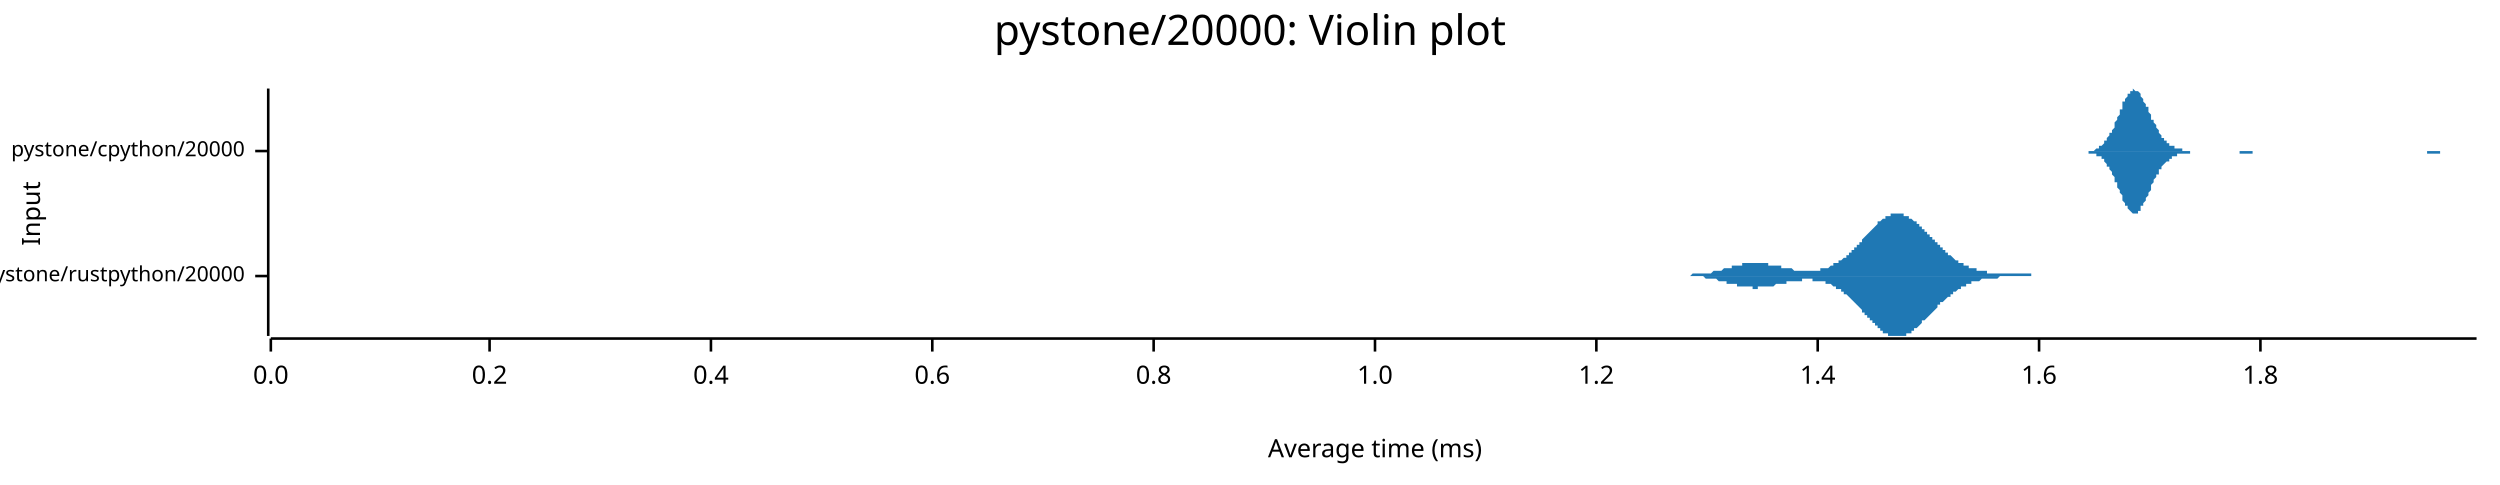
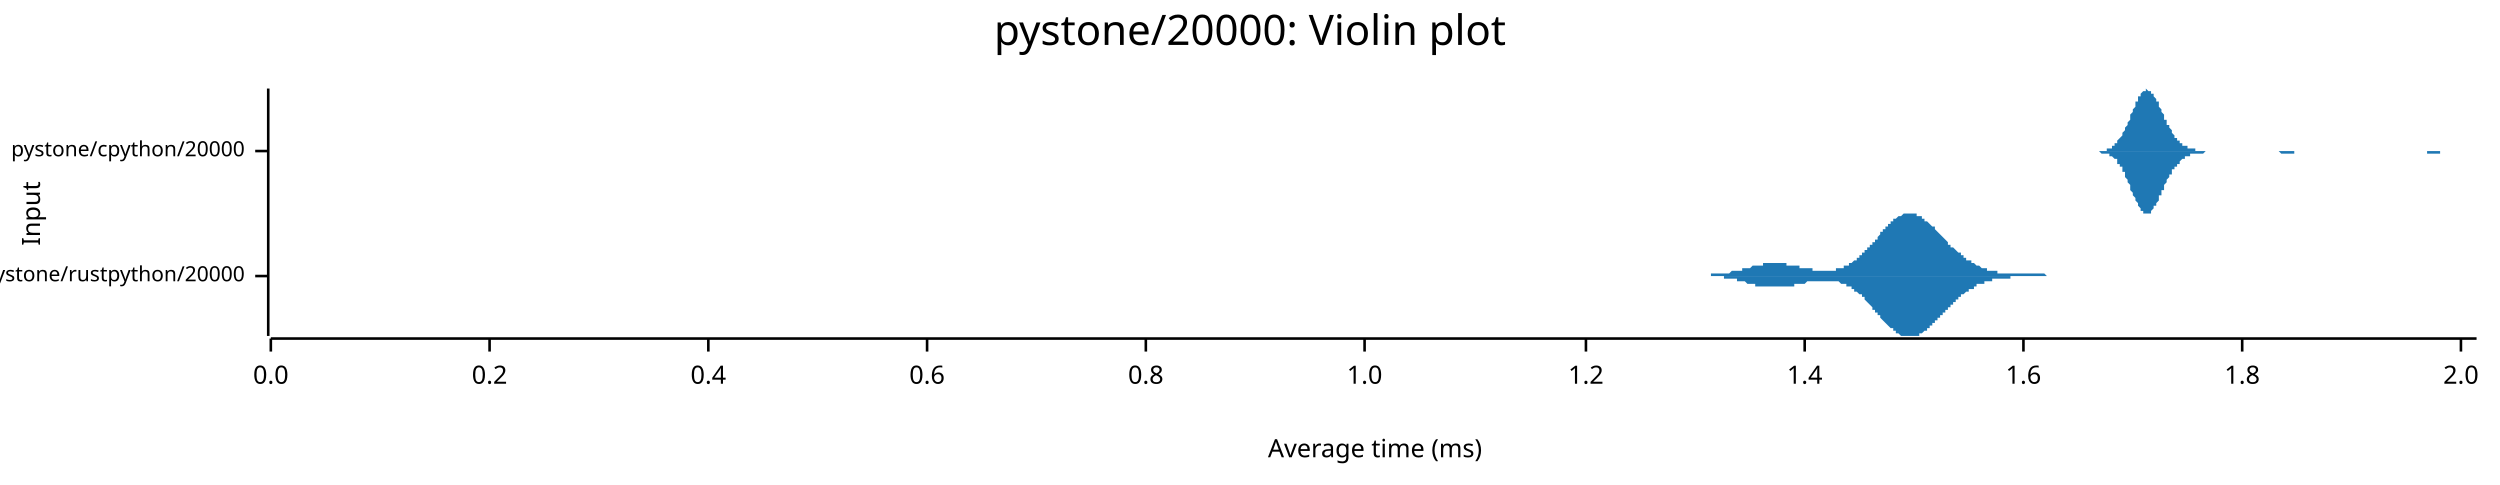
<svg xmlns="http://www.w3.org/2000/svg" width="960" height="186" viewBox="0 0 960 186">
  <text x="480" y="5" dy="0.76em" text-anchor="middle" font-family="sans-serif" font-size="16.129" opacity="1" fill="#000000">
pystone/20000: Violin plot
</text>
  <text x="8" y="82" dy="0.76em" text-anchor="middle" font-family="sans-serif" font-size="9.677" opacity="1" fill="#000000" transform="rotate(270, 8, 82)">
Input
</text>
  <text x="528" y="178" dy="-0.5ex" text-anchor="middle" font-family="sans-serif" font-size="9.677" opacity="1" fill="#000000">
Average time (ms)
</text>
  <polyline fill="none" opacity="1" stroke="#000000" stroke-width="1" points="103,34 103,129 " />
  <text x="94" y="106" dy="0.5ex" text-anchor="end" font-family="sans-serif" font-size="8.065" opacity="1" fill="#000000">
pystone/rustpython/20000
</text>
  <polyline fill="none" opacity="1" stroke="#000000" stroke-width="1" points="98,106 103,106 " />
  <text x="94" y="58" dy="0.5ex" text-anchor="end" font-family="sans-serif" font-size="8.065" opacity="1" fill="#000000">
pystone/cpython/20000
</text>
  <polyline fill="none" opacity="1" stroke="#000000" stroke-width="1" points="98,58 103,58 " />
  <polyline fill="none" opacity="1" stroke="#000000" stroke-width="1" points="104,130 951,130 " />
  <text x="104" y="140" dy="0.76em" text-anchor="middle" font-family="sans-serif" font-size="9.677" opacity="1" fill="#000000">
0.0
</text>
  <polyline fill="none" opacity="1" stroke="#000000" stroke-width="1" points="104,130 104,135 " />
  <text x="188" y="140" dy="0.76em" text-anchor="middle" font-family="sans-serif" font-size="9.677" opacity="1" fill="#000000">
0.2
</text>
  <polyline fill="none" opacity="1" stroke="#000000" stroke-width="1" points="188,130 188,135 " />
-   <text x="273" y="140" dy="0.76em" text-anchor="middle" font-family="sans-serif" font-size="9.677" opacity="1" fill="#000000">
+   <text x="272" y="140" dy="0.76em" text-anchor="middle" font-family="sans-serif" font-size="9.677" opacity="1" fill="#000000">
0.4
</text>
-   <polyline fill="none" opacity="1" stroke="#000000" stroke-width="1" points="273,130 273,135 " />
-   <text x="358" y="140" dy="0.76em" text-anchor="middle" font-family="sans-serif" font-size="9.677" opacity="1" fill="#000000">
+   <polyline fill="none" opacity="1" stroke="#000000" stroke-width="1" points="272,130 272,135 " />
+   <text x="356" y="140" dy="0.76em" text-anchor="middle" font-family="sans-serif" font-size="9.677" opacity="1" fill="#000000">
0.6
</text>
-   <polyline fill="none" opacity="1" stroke="#000000" stroke-width="1" points="358,130 358,135 " />
-   <text x="443" y="140" dy="0.76em" text-anchor="middle" font-family="sans-serif" font-size="9.677" opacity="1" fill="#000000">
+   <polyline fill="none" opacity="1" stroke="#000000" stroke-width="1" points="356,130 356,135 " />
+   <text x="440" y="140" dy="0.76em" text-anchor="middle" font-family="sans-serif" font-size="9.677" opacity="1" fill="#000000">
0.8
</text>
-   <polyline fill="none" opacity="1" stroke="#000000" stroke-width="1" points="443,130 443,135 " />
-   <text x="528" y="140" dy="0.76em" text-anchor="middle" font-family="sans-serif" font-size="9.677" opacity="1" fill="#000000">
+   <polyline fill="none" opacity="1" stroke="#000000" stroke-width="1" points="440,130 440,135 " />
+   <text x="524" y="140" dy="0.76em" text-anchor="middle" font-family="sans-serif" font-size="9.677" opacity="1" fill="#000000">
1.0
</text>
-   <polyline fill="none" opacity="1" stroke="#000000" stroke-width="1" points="528,130 528,135 " />
-   <text x="613" y="140" dy="0.76em" text-anchor="middle" font-family="sans-serif" font-size="9.677" opacity="1" fill="#000000">
+   <polyline fill="none" opacity="1" stroke="#000000" stroke-width="1" points="524,130 524,135 " />
+   <text x="609" y="140" dy="0.76em" text-anchor="middle" font-family="sans-serif" font-size="9.677" opacity="1" fill="#000000">
1.2
</text>
-   <polyline fill="none" opacity="1" stroke="#000000" stroke-width="1" points="613,130 613,135 " />
-   <text x="698" y="140" dy="0.76em" text-anchor="middle" font-family="sans-serif" font-size="9.677" opacity="1" fill="#000000">
+   <polyline fill="none" opacity="1" stroke="#000000" stroke-width="1" points="609,130 609,135 " />
+   <text x="693" y="140" dy="0.76em" text-anchor="middle" font-family="sans-serif" font-size="9.677" opacity="1" fill="#000000">
1.4
</text>
-   <polyline fill="none" opacity="1" stroke="#000000" stroke-width="1" points="698,130 698,135 " />
-   <text x="783" y="140" dy="0.76em" text-anchor="middle" font-family="sans-serif" font-size="9.677" opacity="1" fill="#000000">
+   <polyline fill="none" opacity="1" stroke="#000000" stroke-width="1" points="693,130 693,135 " />
+   <text x="777" y="140" dy="0.76em" text-anchor="middle" font-family="sans-serif" font-size="9.677" opacity="1" fill="#000000">
1.6
</text>
-   <polyline fill="none" opacity="1" stroke="#000000" stroke-width="1" points="783,130 783,135 " />
-   <text x="868" y="140" dy="0.76em" text-anchor="middle" font-family="sans-serif" font-size="9.677" opacity="1" fill="#000000">
+   <polyline fill="none" opacity="1" stroke="#000000" stroke-width="1" points="777,130 777,135 " />
+   <text x="861" y="140" dy="0.76em" text-anchor="middle" font-family="sans-serif" font-size="9.677" opacity="1" fill="#000000">
1.8
</text>
-   <polyline fill="none" opacity="1" stroke="#000000" stroke-width="1" points="868,130 868,135 " />
-   <polygon opacity="1" fill="#1F78B4" points="641,106 641,106 641,106 642,106 642,106 642,106 643,106 643,106 643,106 644,106 644,106 644,106 645,106 645,106 645,106 646,106 646,106 646,106 647,106 647,106 647,106 647,106 648,106 648,106 648,106 649,106 649,106 649,106 650,105 650,105 650,105 651,105 651,105 651,105 652,105 652,105 652,105 652,105 653,105 653,105 653,105 654,105 654,105 654,105 655,105 655,105 655,105 656,105 656,105 656,105 657,105 657,105 657,105 658,104 658,104 658,104 658,104 659,104 659,104 659,104 660,104 660,104 660,104 661,104 661,104 661,104 662,103 662,103 662,103 663,103 663,103 663,103 664,103 664,103 664,103 664,103 665,103 665,102 665,102 666,102 666,102 666,102 667,102 667,102 667,102 668,102 668,102 668,102 669,102 669,102 669,101 669,101 670,101 670,101 670,101 671,101 671,101 671,101 672,101 672,101 672,101 673,101 673,101 673,101 674,101 674,101 674,101 675,101 675,101 675,101 675,101 676,101 676,101 676,101 677,101 677,101 677,101 678,101 678,101 678,101 679,101 679,101 679,102 680,102 680,102 680,102 681,102 681,102 681,102 681,102 682,102 682,102 682,102 683,102 683,102 683,102 684,102 684,103 684,103 685,103 685,103 685,103 686,103 686,103 686,103 687,103 687,103 687,103 687,103 688,103 688,103 688,103 689,104 689,104 689,104 690,104 690,104 690,104 691,104 691,104 691,104 692,104 692,104 692,104 692,104 693,104 693,104 693,104 694,104 694,104 694,104 695,104 695,104 695,104 696,104 696,104 696,104 697,104 697,104 697,104 698,104 698,104 698,104 698,104 699,104 699,104 699,103 700,103 700,103 700,103 701,103 701,103 701,103 702,103 702,103 702,103 703,102 703,102 703,102 704,102 704,102 704,102 704,101 705,101 705,101 705,101 706,101 706,101 706,100 707,100 707,100 707,100 708,99 708,99 708,99 709,99 709,98 709,98 710,98 710,98 710,97 710,97 711,97 711,96 711,96 712,96 712,96 712,95 713,95 713,95 713,94 714,94 714,94 714,93 715,93 715,92 715,92 715,92 716,91 716,91 716,91 717,90 717,90 717,90 718,89 718,89 718,89 719,88 719,88 719,88 720,87 720,87 720,87 721,86 721,86 721,86 721,85 722,85 722,85 722,85 723,84 723,84 723,84 724,84 724,83 724,83 725,83 725,83 725,83 726,83 726,82 726,82 727,82 727,82 727,82 727,82 728,82 728,82 728,82 729,82 729,82 729,82 730,82 730,82 730,82 731,82 731,82 731,83 732,83 732,83 732,83 732,83 733,83 733,83 733,84 734,84 734,84 734,84 735,85 735,85 735,85 736,85 736,86 736,86 737,86 737,86 737,87 738,87 738,87 738,88 738,88 739,88 739,89 739,89 740,89 740,90 740,90 741,90 741,91 741,91 742,91 742,92 742,92 743,92 743,93 743,93 744,93 744,94 744,94 744,94 745,94 745,95 745,95 746,95 746,96 746,96 747,96 747,97 747,97 748,97 748,97 748,98 749,98 749,98 749,98 750,99 750,99 750,99 750,99 751,100 751,100 751,100 752,100 752,100 752,101 753,101 753,101 753,101 754,101 754,101 754,102 755,102 755,102 755,102 755,102 756,102 756,103 756,103 757,103 757,103 757,103 758,103 758,103 758,103 759,103 759,104 759,104 760,104 760,104 760,104 761,104 761,104 761,104 761,104 762,104 762,104 762,104 763,104 763,104 763,105 764,105 764,105 764,105 765,105 765,105 765,105 766,105 766,105 766,105 767,105 767,105 767,105 767,105 768,105 768,105 768,105 769,105 769,105 769,105 770,105 770,105 770,105 771,105 771,105 771,105 772,105 772,105 772,105 773,105 773,105 773,105 773,105 774,105 774,105 774,105 775,105 775,105 775,105 776,105 776,105 776,105 777,105 777,105 777,105 778,105 778,105 778,105 778,105 779,105 779,105 779,105 780,105 780,106 780,106 781,106 781,106 781,106 782,106 782,106 782,106 783,106 783,106 783,106 784,106 784,106 784,106 784,106 785,106 785,106 785,106 786,106 786,106 786,106 787,106 787,106 787,106 788,106 788,106 788,106 789,106 789,106 789,106 790,106 790,106 790,106 790,106 791,106 791,106 791,106 792,106 792,106 792,106 793,106 793,106 793,106 794,106 794,106 794,106 795,106 795,106 795,106 795,106 796,106 796,106 796,106 797,106 797,106 797,106 798,106 798,106 798,106 641,106 " />
-   <polygon opacity="1" fill="#1F78B4" points="641,106 641,106 641,106 642,106 642,106 642,106 643,106 643,106 643,106 644,106 644,106 644,106 645,106 645,106 645,106 646,106 646,106 646,106 647,106 647,106 647,106 647,106 648,106 648,106 648,106 649,106 649,106 649,106 650,106 650,106 650,106 651,106 651,106 651,106 652,106 652,106 652,106 652,106 653,106 653,106 653,106 654,106 654,106 654,106 655,107 655,107 655,107 656,107 656,107 656,107 657,107 657,107 657,107 658,107 658,107 658,107 658,107 659,107 659,107 659,107 660,108 660,108 660,108 661,108 661,108 661,108 662,108 662,108 662,108 663,108 663,108 663,109 664,109 664,109 664,109 664,109 665,109 665,109 665,109 666,109 666,109 666,109 667,109 667,110 667,110 668,110 668,110 668,110 669,110 669,110 669,110 669,110 670,110 670,110 670,110 671,110 671,110 671,110 672,110 672,110 672,110 673,110 673,110 673,111 674,111 674,111 674,111 675,111 675,111 675,110 675,110 676,110 676,110 676,110 677,110 677,110 677,110 678,110 678,110 678,110 679,110 679,110 679,110 680,110 680,110 680,110 681,110 681,110 681,110 681,110 682,109 682,109 682,109 683,109 683,109 683,109 684,109 684,109 684,109 685,109 685,109 685,109 686,109 686,109 686,108 687,108 687,108 687,108 687,108 688,108 688,108 688,108 689,108 689,108 689,108 690,108 690,108 690,108 691,108 691,108 691,108 692,108 692,108 692,108 692,107 693,107 693,107 693,107 694,107 694,107 694,107 695,107 695,107 695,107 696,107 696,108 696,108 697,108 697,108 697,108 698,108 698,108 698,108 698,108 699,108 699,108 699,108 700,108 700,108 700,108 701,108 701,109 701,109 702,109 702,109 702,109 703,109 703,109 703,109 704,110 704,110 704,110 704,110 705,110 705,110 705,111 706,111 706,111 706,111 707,111 707,112 707,112 708,112 708,112 708,113 709,113 709,113 709,113 710,114 710,114 710,114 710,114 711,115 711,115 711,115 712,116 712,116 712,116 713,117 713,117 713,117 714,118 714,118 714,118 715,119 715,119 715,119 715,120 716,120 716,120 716,121 717,121 717,122 717,122 718,122 718,123 718,123 719,123 719,124 719,124 720,124 720,125 720,125 721,125 721,126 721,126 721,126 722,126 722,127 722,127 723,127 723,127 723,128 724,128 724,128 724,128 725,128 725,129 725,129 726,129 726,129 726,129 727,129 727,129 727,129 727,129 728,129 728,129 728,129 729,129 729,129 729,129 730,129 730,129 730,129 731,129 731,129 731,129 732,129 732,129 732,129 732,128 733,128 733,128 733,128 734,128 734,127 734,127 735,127 735,127 735,126 736,126 736,126 736,126 737,125 737,125 737,125 738,124 738,124 738,124 738,123 739,123 739,123 739,123 740,122 740,122 740,122 741,121 741,121 741,121 742,120 742,120 742,120 743,119 743,119 743,119 744,118 744,118 744,118 744,117 745,117 745,117 745,116 746,116 746,116 746,116 747,115 747,115 747,115 748,114 748,114 748,114 749,114 749,113 749,113 750,113 750,113 750,112 750,112 751,112 751,112 751,112 752,111 752,111 752,111 753,111 753,111 753,110 754,110 754,110 754,110 755,110 755,110 755,109 755,109 756,109 756,109 756,109 757,109 757,109 757,108 758,108 758,108 758,108 759,108 759,108 759,108 760,108 760,108 760,108 761,107 761,107 761,107 761,107 762,107 762,107 762,107 763,107 763,107 763,107 764,107 764,107 764,107 765,107 765,107 765,107 766,107 766,107 766,107 767,107 767,107 767,107 767,107 768,106 768,106 768,106 769,106 769,106 769,106 770,106 770,106 770,106 771,106 771,106 771,106 772,106 772,106 772,106 773,106 773,106 773,106 773,106 774,106 774,106 774,106 775,106 775,106 775,106 776,106 776,106 776,106 777,106 777,106 777,106 778,106 778,106 778,106 778,106 779,106 779,106 779,106 780,106 780,106 780,106 781,106 781,106 781,106 782,106 782,106 782,106 783,106 783,106 783,106 784,106 784,106 784,106 784,106 785,106 785,106 785,106 786,106 786,106 786,106 787,106 787,106 787,106 788,106 788,106 788,106 789,106 789,106 789,106 790,106 790,106 790,106 790,106 791,106 791,106 791,106 792,106 792,106 792,106 793,106 793,106 793,106 794,106 794,106 794,106 795,106 795,106 795,106 795,106 796,106 796,106 796,106 797,106 797,106 797,106 798,106 798,106 798,106 641,106 " />
-   <polygon opacity="1" fill="#1F78B4" points="798,58 799,58 799,58 799,58 800,58 800,58 800,58 801,58 801,58 801,58 801,58 802,58 802,58 802,58 803,58 803,58 803,58 804,58 804,58 804,58 805,57 805,57 805,57 805,57 806,57 806,57 806,56 807,56 807,56 807,56 808,55 808,55 808,55 808,54 809,54 809,53 809,53 810,52 810,52 810,51 811,51 811,50 811,50 812,49 812,48 812,47 812,47 813,46 813,45 813,45 814,44 814,43 814,42 815,42 815,41 815,40 815,39 816,39 816,38 816,38 817,37 817,37 817,36 818,36 818,35 818,35 819,35 819,35 819,35 819,34 820,35 820,35 820,35 821,35 821,35 821,35 822,36 822,36 822,37 822,37 823,38 823,38 823,39 824,40 824,40 824,41 825,41 825,42 825,43 826,44 826,44 826,45 826,46 827,46 827,47 827,47 828,48 828,49 828,49 829,50 829,50 829,51 829,51 830,52 830,52 830,53 831,53 831,53 831,54 832,54 832,54 832,55 833,55 833,55 833,55 833,56 834,56 834,56 834,56 835,56 835,57 835,57 836,57 836,57 836,57 837,57 837,57 837,57 837,57 838,57 838,58 838,58 839,58 839,58 839,58 840,58 840,58 840,58 840,58 841,58 841,58 841,58 842,58 842,58 842,58 843,58 843,58 843,58 844,58 844,58 844,58 844,58 845,58 845,58 845,58 846,58 846,58 846,58 847,58 847,58 847,58 847,58 848,58 848,58 848,58 849,58 849,58 849,58 850,58 850,58 850,58 851,58 851,58 851,58 851,58 852,58 852,58 852,58 853,58 853,58 853,58 854,58 854,58 854,58 854,58 855,58 855,58 855,58 856,58 856,58 856,58 857,58 857,58 857,58 858,58 858,58 858,58 858,58 859,58 859,58 859,58 860,58 860,58 860,58 861,58 861,58 861,58 861,58 862,58 862,58 862,58 863,58 863,58 863,58 864,58 864,58 864,58 865,58 865,58 865,58 865,58 866,58 866,58 866,58 867,58 867,58 867,58 868,58 868,58 868,58 869,58 869,58 869,58 869,58 870,58 870,58 870,58 871,58 871,58 871,58 872,58 872,58 872,58 872,58 873,58 873,58 873,58 874,58 874,58 874,58 875,58 875,58 875,58 876,58 876,58 876,58 876,58 877,58 877,58 877,58 878,58 878,58 878,58 879,58 879,58 879,58 879,58 880,58 880,58 880,58 881,58 881,58 881,58 882,58 882,58 882,58 883,58 883,58 883,58 883,58 884,58 884,58 884,58 885,58 885,58 885,58 886,58 886,58 886,58 886,58 887,58 887,58 887,58 888,58 888,58 888,58 889,58 889,58 889,58 890,58 890,58 890,58 890,58 891,58 891,58 891,58 892,58 892,58 892,58 893,58 893,58 893,58 894,58 894,58 894,58 894,58 895,58 895,58 895,58 896,58 896,58 896,58 897,58 897,58 897,58 897,58 898,58 898,58 898,58 899,58 899,58 899,58 900,58 900,58 900,58 901,58 901,58 901,58 901,58 902,58 902,58 902,58 903,58 903,58 903,58 904,58 904,58 904,58 904,58 905,58 905,58 905,58 906,58 906,58 906,58 907,58 907,58 907,58 908,58 908,58 908,58 908,58 909,58 909,58 909,58 910,58 910,58 910,58 911,58 911,58 911,58 911,58 912,58 912,58 912,58 913,58 913,58 913,58 914,58 914,58 914,58 915,58 915,58 915,58 915,58 916,58 916,58 916,58 917,58 917,58 917,58 918,58 918,58 918,58 918,58 919,58 919,58 919,58 920,58 920,58 920,58 921,58 921,58 921,58 922,58 922,58 922,58 922,58 923,58 923,58 923,58 924,58 924,58 924,58 925,58 925,58 925,58 926,58 926,58 926,58 926,58 927,58 927,58 927,58 928,58 928,58 928,58 929,58 929,58 929,58 929,58 930,58 930,58 930,58 931,58 931,58 931,58 932,58 932,58 932,58 933,58 933,58 933,58 933,58 934,58 934,58 934,58 935,58 935,58 935,58 936,58 936,58 936,58 936,58 937,58 937,58 937,58 938,58 938,58 938,58 939,58 939,58 939,58 940,58 940,58 940,58 940,58 941,58 941,58 941,58 942,58 942,58 942,58 943,58 943,58 943,58 943,58 944,58 944,58 944,58 945,58 945,58 945,58 946,58 946,58 946,58 947,58 947,58 947,58 947,58 948,58 948,58 948,58 949,58 949,58 949,58 950,58 950,58 950,58 951,58 951,58 798,58 " />
-   <polygon opacity="1" fill="#1F78B4" points="798,58 799,58 799,58 799,58 800,58 800,58 800,58 801,58 801,58 801,58 801,58 802,58 802,58 802,59 803,59 803,59 803,59 804,59 804,59 804,59 805,59 805,59 805,59 805,60 806,60 806,60 806,60 807,60 807,61 807,61 808,61 808,61 808,62 808,62 809,63 809,63 809,64 810,64 810,65 810,65 811,66 811,66 811,67 812,68 812,68 812,69 812,70 813,70 813,71 813,72 814,73 814,74 814,74 815,75 815,76 815,76 815,77 816,78 816,78 816,79 817,79 817,80 817,80 818,81 818,81 818,81 819,82 819,82 819,82 819,82 820,82 820,82 820,82 821,82 821,81 821,81 822,81 822,80 822,80 822,79 823,79 823,78 823,78 824,77 824,76 824,76 825,75 825,74 825,74 826,73 826,72 826,72 826,71 827,70 827,70 827,69 828,68 828,68 828,67 829,67 829,66 829,66 829,65 830,65 830,64 830,64 831,63 831,63 831,63 832,62 832,62 832,62 833,62 833,61 833,61 833,61 834,61 834,60 834,60 835,60 835,60 835,60 836,60 836,60 836,59 837,59 837,59 837,59 837,59 838,59 838,59 838,59 839,59 839,59 839,59 840,59 840,59 840,59 840,59 841,59 841,59 841,58 842,58 842,58 842,58 843,58 843,58 843,58 844,58 844,58 844,58 844,58 845,58 845,58 845,58 846,58 846,58 846,58 847,58 847,58 847,58 847,58 848,58 848,58 848,58 849,58 849,58 849,58 850,58 850,58 850,58 851,58 851,58 851,58 851,58 852,58 852,58 852,58 853,58 853,58 853,58 854,58 854,58 854,58 854,58 855,58 855,58 855,58 856,58 856,58 856,58 857,58 857,58 857,58 858,58 858,58 858,58 858,58 859,58 859,58 859,58 860,58 860,59 860,59 861,59 861,59 861,59 861,59 862,59 862,59 862,59 863,59 863,59 863,59 864,59 864,59 864,59 865,59 865,59 865,58 865,58 866,58 866,58 866,58 867,58 867,58 867,58 868,58 868,58 868,58 869,58 869,58 869,58 869,58 870,58 870,58 870,58 871,58 871,58 871,58 872,58 872,58 872,58 872,58 873,58 873,58 873,58 874,58 874,58 874,58 875,58 875,58 875,58 876,58 876,58 876,58 876,58 877,58 877,58 877,58 878,58 878,58 878,58 879,58 879,58 879,58 879,58 880,58 880,58 880,58 881,58 881,58 881,58 882,58 882,58 882,58 883,58 883,58 883,58 883,58 884,58 884,58 884,58 885,58 885,58 885,58 886,58 886,58 886,58 886,58 887,58 887,58 887,58 888,58 888,58 888,58 889,58 889,58 889,58 890,58 890,58 890,58 890,58 891,58 891,58 891,58 892,58 892,58 892,58 893,58 893,58 893,58 894,58 894,58 894,58 894,58 895,58 895,58 895,58 896,58 896,58 896,58 897,58 897,58 897,58 897,58 898,58 898,58 898,58 899,58 899,58 899,58 900,58 900,58 900,58 901,58 901,58 901,58 901,58 902,58 902,58 902,58 903,58 903,58 903,58 904,58 904,58 904,58 904,58 905,58 905,58 905,58 906,58 906,58 906,58 907,58 907,58 907,58 908,58 908,58 908,58 908,58 909,58 909,58 909,58 910,58 910,58 910,58 911,58 911,58 911,58 911,58 912,58 912,58 912,58 913,58 913,58 913,58 914,58 914,58 914,58 915,58 915,58 915,58 915,58 916,58 916,58 916,58 917,58 917,58 917,58 918,58 918,58 918,58 918,58 919,58 919,58 919,58 920,58 920,58 920,58 921,58 921,58 921,58 922,58 922,58 922,58 922,58 923,58 923,58 923,58 924,58 924,58 924,58 925,58 925,58 925,58 926,58 926,58 926,58 926,58 927,58 927,58 927,58 928,58 928,58 928,58 929,58 929,58 929,58 929,58 930,58 930,58 930,58 931,58 931,58 931,58 932,58 932,58 932,59 933,59 933,59 933,59 933,59 934,59 934,59 934,59 935,59 935,59 935,59 936,59 936,59 936,59 936,59 937,59 937,58 937,58 938,58 938,58 938,58 939,58 939,58 939,58 940,58 940,58 940,58 940,58 941,58 941,58 941,58 942,58 942,58 942,58 943,58 943,58 943,58 943,58 944,58 944,58 944,58 945,58 945,58 945,58 946,58 946,58 946,58 947,58 947,58 947,58 947,58 948,58 948,58 948,58 949,58 949,58 949,58 950,58 950,58 950,58 951,58 951,58 798,58 " />
+   <polyline fill="none" opacity="1" stroke="#000000" stroke-width="1" points="861,130 861,135 " />
+   <text x="945" y="140" dy="0.76em" text-anchor="middle" font-family="sans-serif" font-size="9.677" opacity="1" fill="#000000">
+ 2.0
+ </text>
+   <polyline fill="none" opacity="1" stroke="#000000" stroke-width="1" points="945,130 945,135 " />
+   <polygon opacity="1" fill="#1F78B4" points="647,106 647,106 647,106 648,106 648,106 648,106 648,106 649,106 649,106 649,106 650,106 650,106 650,106 651,106 651,106 651,106 652,106 652,106 652,106 653,106 653,106 653,106 653,106 654,106 654,106 654,106 655,106 655,106 655,106 656,106 656,106 656,106 657,106 657,105 657,105 658,105 658,105 658,105 659,105 659,105 659,105 659,105 660,105 660,105 660,105 661,105 661,105 661,105 662,105 662,105 662,105 663,105 663,105 663,105 664,105 664,105 664,105 664,105 665,104 665,104 665,104 666,104 666,104 666,104 667,104 667,104 667,104 668,104 668,104 668,104 669,104 669,103 669,103 669,103 670,103 670,103 670,103 671,103 671,103 671,103 672,103 672,103 672,103 673,102 673,102 673,102 674,102 674,102 674,102 674,102 675,102 675,102 675,102 676,102 676,102 676,102 677,102 677,101 677,101 678,101 678,101 678,101 679,101 679,101 679,101 680,101 680,101 680,101 680,101 681,101 681,101 681,101 682,101 682,101 682,101 683,101 683,101 683,101 684,101 684,101 684,101 685,101 685,101 685,101 685,101 686,101 686,101 686,102 687,102 687,102 687,102 688,102 688,102 688,102 689,102 689,102 689,102 690,102 690,102 690,102 690,102 691,102 691,102 691,103 692,103 692,103 692,103 693,103 693,103 693,103 694,103 694,103 694,103 695,103 695,103 695,103 695,103 696,103 696,103 696,104 697,104 697,104 697,104 698,104 698,104 698,104 699,104 699,104 699,104 700,104 700,104 700,104 701,104 701,104 701,104 701,104 702,104 702,104 702,104 703,104 703,104 703,104 704,104 704,104 704,104 705,104 705,103 705,103 706,103 706,103 706,103 706,103 707,103 707,103 707,103 708,103 708,102 708,102 709,102 709,102 709,102 710,102 710,102 710,101 711,101 711,101 711,101 711,101 712,100 712,100 712,100 713,100 713,99 713,99 714,99 714,99 714,98 715,98 715,98 715,97 716,97 716,97 716,96 716,96 717,96 717,95 717,95 718,95 718,94 718,94 719,94 719,93 719,93 720,93 720,92 720,92 721,92 721,91 721,91 722,90 722,90 722,90 722,89 723,89 723,89 723,88 724,88 724,88 724,87 725,87 725,87 725,86 726,86 726,86 726,85 727,85 727,85 727,84 727,84 728,84 728,84 728,84 729,83 729,83 729,83 730,83 730,83 730,83 731,82 731,82 731,82 732,82 732,82 732,82 732,82 733,82 733,82 733,82 734,82 734,82 734,82 735,82 735,82 735,82 736,82 736,83 736,83 737,83 737,83 737,83 738,83 738,84 738,84 738,84 739,84 739,84 739,85 740,85 740,85 740,85 741,86 741,86 741,86 742,87 742,87 742,87 743,87 743,88 743,88 743,88 744,89 744,89 744,89 745,90 745,90 745,90 746,91 746,91 746,91 747,92 747,92 747,92 748,93 748,93 748,93 748,94 749,94 749,94 749,95 750,95 750,95 750,95 751,96 751,96 751,96 752,97 752,97 752,97 753,97 753,98 753,98 753,98 754,98 754,99 754,99 755,99 755,99 755,100 756,100 756,100 756,100 757,100 757,101 757,101 758,101 758,101 758,101 759,102 759,102 759,102 759,102 760,102 760,102 760,102 761,103 761,103 761,103 762,103 762,103 762,103 763,103 763,103 763,104 764,104 764,104 764,104 764,104 765,104 765,104 765,104 766,104 766,104 766,104 767,104 767,104 767,105 768,105 768,105 768,105 769,105 769,105 769,105 769,105 770,105 770,105 770,105 771,105 771,105 771,105 772,105 772,105 772,105 773,105 773,105 773,105 774,105 774,105 774,105 774,105 775,105 775,105 775,105 776,105 776,105 776,105 777,105 777,105 777,105 778,105 778,105 778,105 779,105 779,105 779,105 780,105 780,105 780,105 780,105 781,105 781,105 781,105 782,105 782,105 782,105 783,105 783,105 783,105 784,105 784,105 784,105 785,105 785,105 785,105 785,105 786,106 786,106 786,106 787,106 787,106 787,106 788,106 788,106 788,106 789,106 789,106 789,106 790,106 790,106 790,106 790,106 791,106 791,106 791,106 792,106 792,106 792,106 793,106 793,106 793,106 794,106 794,106 794,106 795,106 795,106 795,106 795,106 796,106 796,106 796,106 797,106 797,106 797,106 798,106 798,106 798,106 799,106 799,106 799,106 800,106 800,106 800,106 801,106 801,106 801,106 801,106 802,106 802,106 802,106 803,106 803,106 803,106 647,106 " />
+   <polygon opacity="1" fill="#1F78B4" points="647,106 647,106 647,106 648,106 648,106 648,106 648,106 649,106 649,106 649,106 650,106 650,106 650,106 651,106 651,106 651,106 652,106 652,106 652,106 653,106 653,106 653,106 653,106 654,106 654,106 654,106 655,106 655,106 655,106 656,106 656,106 656,106 657,106 657,106 657,106 658,106 658,106 658,106 659,106 659,106 659,106 659,106 660,106 660,106 660,106 661,106 661,106 661,106 662,106 662,107 662,107 663,107 663,107 663,107 664,107 664,107 664,107 664,107 665,107 665,107 665,107 666,107 666,107 666,107 667,107 667,108 667,108 668,108 668,108 668,108 669,108 669,108 669,108 669,108 670,108 670,108 670,108 671,109 671,109 671,109 672,109 672,109 672,109 673,109 673,109 673,109 674,109 674,109 674,109 674,110 675,110 675,110 675,110 676,110 676,110 676,110 677,110 677,110 677,110 678,110 678,110 678,110 679,110 679,110 679,110 680,110 680,110 680,110 680,110 681,110 681,110 681,110 682,110 682,110 682,110 683,110 683,110 683,110 684,110 684,110 684,110 685,110 685,110 685,110 685,110 686,110 686,110 686,110 687,110 687,110 687,110 688,110 688,110 688,110 689,110 689,109 689,109 690,109 690,109 690,109 690,109 691,109 691,109 691,109 692,109 692,109 692,109 693,109 693,109 693,109 694,108 694,108 694,108 695,108 695,108 695,108 695,108 696,108 696,108 696,108 697,108 697,108 697,108 698,108 698,108 698,108 699,108 699,108 699,108 700,108 700,108 700,108 701,108 701,108 701,108 701,108 702,108 702,108 702,108 703,108 703,108 703,108 704,108 704,108 704,108 705,108 705,108 705,108 706,108 706,108 706,108 706,108 707,109 707,109 707,109 708,109 708,109 708,109 709,109 709,109 709,110 710,110 710,110 710,110 711,110 711,111 711,111 711,111 712,111 712,111 712,112 713,112 713,112 713,112 714,113 714,113 714,113 715,113 715,114 715,114 716,114 716,115 716,115 716,115 717,116 717,116 717,116 718,117 718,117 718,117 719,118 719,118 719,119 720,119 720,119 720,120 721,120 721,120 721,121 722,121 722,121 722,122 722,122 723,123 723,123 723,123 724,124 724,124 724,124 725,125 725,125 725,125 726,126 726,126 726,126 727,126 727,127 727,127 727,127 728,127 728,128 728,128 729,128 729,128 729,128 730,129 730,129 730,129 731,129 731,129 731,129 732,129 732,129 732,129 732,129 733,129 733,129 733,129 734,129 734,129 734,129 735,129 735,129 735,129 736,129 736,129 736,129 737,129 737,128 737,128 738,128 738,128 738,128 738,128 739,127 739,127 739,127 740,127 740,126 740,126 741,126 741,126 741,125 742,125 742,125 742,124 743,124 743,124 743,123 743,123 744,123 744,122 744,122 745,122 745,121 745,121 746,121 746,121 746,120 747,120 747,120 747,119 748,119 748,119 748,118 748,118 749,118 749,117 749,117 750,117 750,116 750,116 751,116 751,116 751,115 752,115 752,115 752,114 753,114 753,114 753,114 753,113 754,113 754,113 754,113 755,112 755,112 755,112 756,112 756,111 756,111 757,111 757,111 757,111 758,111 758,110 758,110 759,110 759,110 759,110 759,109 760,109 760,109 760,109 761,109 761,109 761,109 762,109 762,108 762,108 763,108 763,108 763,108 764,108 764,108 764,108 764,108 765,108 765,107 765,107 766,107 766,107 766,107 767,107 767,107 767,107 768,107 768,107 768,107 769,107 769,107 769,107 769,107 770,107 770,107 770,107 771,107 771,107 771,107 772,107 772,106 772,106 773,106 773,106 773,106 774,106 774,106 774,106 774,106 775,106 775,106 775,106 776,106 776,106 776,106 777,106 777,106 777,106 778,106 778,106 778,106 779,106 779,106 779,106 780,106 780,106 780,106 780,106 781,106 781,106 781,106 782,106 782,106 782,106 783,106 783,106 783,106 784,106 784,106 784,106 785,106 785,106 785,106 785,106 786,106 786,106 786,106 787,106 787,106 787,106 788,106 788,106 788,106 789,106 789,106 789,106 790,106 790,106 790,106 790,106 791,106 791,106 791,106 792,106 792,106 792,106 793,106 793,106 793,106 794,106 794,106 794,106 795,106 795,106 795,106 795,106 796,106 796,106 796,106 797,106 797,106 797,106 798,106 798,106 798,106 799,106 799,106 799,106 800,106 800,106 800,106 801,106 801,106 801,106 801,106 802,106 802,106 802,106 803,106 803,106 803,106 647,106 " />
+   <polygon opacity="1" fill="#1F78B4" points="803,58 803,58 804,58 804,58 804,58 805,58 805,58 805,58 806,58 806,58 806,58 806,58 807,58 807,58 807,58 808,58 808,58 808,58 808,58 809,58 809,57 809,57 810,57 810,57 810,57 811,57 811,57 811,56 811,56 812,56 812,56 812,55 813,55 813,55 813,54 813,54 814,53 814,53 814,53 815,52 815,52 815,51 816,50 816,50 816,49 816,49 817,48 817,47 817,47 818,46 818,45 818,44 818,44 819,43 819,42 819,42 820,41 820,40 820,39 821,39 821,38 821,38 821,37 822,37 822,36 822,36 823,35 823,35 823,35 824,35 824,35 824,35 824,34 825,35 825,35 825,35 826,35 826,35 826,35 826,36 827,36 827,37 827,37 828,38 828,38 828,39 829,39 829,40 829,41 829,41 830,42 830,42 830,43 831,44 831,44 831,45 831,46 832,46 832,47 832,48 833,48 833,49 833,49 834,50 834,50 834,51 834,51 835,52 835,52 835,53 836,53 836,53 836,54 837,54 837,54 837,55 837,55 838,55 838,55 838,56 839,56 839,56 839,56 839,56 840,56 840,57 840,57 841,57 841,57 841,57 842,57 842,57 842,57 842,57 843,57 843,58 843,58 844,58 844,58 844,58 844,58 845,58 845,58 845,58 846,58 846,58 846,58 847,58 847,58 847,58 847,58 848,58 848,58 848,58 849,58 849,58 849,58 850,58 850,58 850,58 850,58 851,58 851,58 851,58 852,58 852,58 852,58 852,58 853,58 853,58 853,58 854,58 854,58 854,58 855,58 855,58 855,58 855,58 856,58 856,58 856,58 857,58 857,58 857,58 857,58 858,58 858,58 858,58 859,58 859,58 859,58 860,58 860,58 860,58 860,58 861,58 861,58 861,58 862,58 862,58 862,58 862,58 863,58 863,58 863,58 864,58 864,58 864,58 865,58 865,58 865,58 865,58 866,58 866,58 866,58 867,58 867,58 867,58 868,58 868,58 868,58 868,58 869,58 869,58 869,58 870,58 870,58 870,58 870,58 871,58 871,58 871,58 872,58 872,58 872,58 873,58 873,58 873,58 873,58 874,58 874,58 874,58 875,58 875,58 875,58 875,58 876,58 876,58 876,58 877,58 877,58 877,58 878,58 878,58 878,58 878,58 879,58 879,58 879,58 880,58 880,58 880,58 881,58 881,58 881,58 881,58 882,58 882,58 882,58 883,58 883,58 883,58 883,58 884,58 884,58 884,58 885,58 885,58 885,58 886,58 886,58 886,58 886,58 887,58 887,58 887,58 888,58 888,58 888,58 888,58 889,58 889,58 889,58 890,58 890,58 890,58 891,58 891,58 891,58 891,58 892,58 892,58 892,58 893,58 893,58 893,58 894,58 894,58 894,58 894,58 895,58 895,58 895,58 896,58 896,58 896,58 896,58 897,58 897,58 897,58 898,58 898,58 898,58 899,58 899,58 899,58 899,58 900,58 900,58 900,58 901,58 901,58 901,58 901,58 902,58 902,58 902,58 903,58 903,58 903,58 904,58 904,58 904,58 904,58 905,58 905,58 905,58 906,58 906,58 906,58 906,58 907,58 907,58 907,58 908,58 908,58 908,58 909,58 909,58 909,58 909,58 910,58 910,58 910,58 911,58 911,58 911,58 912,58 912,58 912,58 912,58 913,58 913,58 913,58 914,58 914,58 914,58 914,58 915,58 915,58 915,58 916,58 916,58 916,58 917,58 917,58 917,58 917,58 918,58 918,58 918,58 919,58 919,58 919,58 919,58 920,58 920,58 920,58 921,58 921,58 921,58 922,58 922,58 922,58 922,58 923,58 923,58 923,58 924,58 924,58 924,58 925,58 925,58 925,58 925,58 926,58 926,58 926,58 927,58 927,58 927,58 927,58 928,58 928,58 928,58 929,58 929,58 929,58 930,58 930,58 930,58 930,58 931,58 931,58 931,58 932,58 932,58 932,58 932,58 933,58 933,58 933,58 934,58 934,58 934,58 935,58 935,58 935,58 935,58 936,58 936,58 936,58 937,58 937,58 937,58 938,58 938,58 938,58 938,58 939,58 939,58 939,58 940,58 940,58 940,58 940,58 941,58 941,58 941,58 942,58 942,58 942,58 943,58 943,58 943,58 943,58 944,58 944,58 944,58 945,58 945,58 945,58 945,58 946,58 946,58 946,58 947,58 947,58 947,58 948,58 948,58 948,58 948,58 949,58 949,58 949,58 950,58 950,58 950,58 951,58 951,58 803,58 " />
+   <polygon opacity="1" fill="#1F78B4" points="803,58 803,58 804,58 804,58 804,58 805,58 805,58 805,58 806,58 806,58 806,58 806,58 807,59 807,59 807,59 808,59 808,59 808,59 808,59 809,59 809,59 809,59 810,59 810,59 810,60 811,60 811,60 811,60 811,60 812,61 812,61 812,61 813,61 813,62 813,62 813,63 814,63 814,63 814,64 815,64 815,65 815,66 816,66 816,67 816,67 816,68 817,69 817,69 817,70 818,71 818,71 818,72 818,73 819,74 819,74 819,75 820,76 820,76 820,77 821,78 821,78 821,79 821,79 822,80 822,80 822,81 823,81 823,81 823,82 824,82 824,82 824,82 824,82 825,82 825,82 825,82 826,82 826,81 826,81 826,81 827,80 827,80 827,79 828,79 828,78 828,78 829,77 829,77 829,76 829,75 830,75 830,74 830,73 831,73 831,72 831,71 831,71 832,70 832,70 832,69 833,68 833,68 833,67 834,67 834,66 834,66 834,65 835,65 835,64 835,64 836,64 836,63 836,63 837,63 837,62 837,62 837,62 838,61 838,61 838,61 839,61 839,61 839,60 839,60 840,60 840,60 840,60 841,60 841,60 841,59 842,59 842,59 842,59 842,59 843,59 843,59 843,59 844,59 844,59 844,59 844,59 845,59 845,59 845,59 846,59 846,59 846,59 847,58 847,58 847,58 847,58 848,58 848,58 848,58 849,58 849,58 849,58 850,58 850,58 850,58 850,58 851,58 851,58 851,58 852,58 852,58 852,58 852,58 853,58 853,58 853,58 854,58 854,58 854,58 855,58 855,58 855,58 855,58 856,58 856,58 856,58 857,58 857,58 857,58 857,58 858,58 858,58 858,58 859,58 859,58 859,58 860,58 860,58 860,58 860,58 861,58 861,58 861,58 862,58 862,58 862,58 862,58 863,58 863,58 863,58 864,58 864,58 864,58 865,58 865,58 865,58 865,58 866,58 866,58 866,58 867,58 867,58 867,58 868,58 868,58 868,58 868,58 869,58 869,58 869,58 870,58 870,58 870,58 870,58 871,58 871,58 871,58 872,58 872,58 872,58 873,58 873,58 873,58 873,58 874,58 874,58 874,58 875,58 875,58 875,58 875,58 876,59 876,59 876,59 877,59 877,59 877,59 878,59 878,59 878,59 878,59 879,59 879,59 879,59 880,59 880,59 880,59 881,59 881,58 881,58 881,58 882,58 882,58 882,58 883,58 883,58 883,58 883,58 884,58 884,58 884,58 885,58 885,58 885,58 886,58 886,58 886,58 886,58 887,58 887,58 887,58 888,58 888,58 888,58 888,58 889,58 889,58 889,58 890,58 890,58 890,58 891,58 891,58 891,58 891,58 892,58 892,58 892,58 893,58 893,58 893,58 894,58 894,58 894,58 894,58 895,58 895,58 895,58 896,58 896,58 896,58 896,58 897,58 897,58 897,58 898,58 898,58 898,58 899,58 899,58 899,58 899,58 900,58 900,58 900,58 901,58 901,58 901,58 901,58 902,58 902,58 902,58 903,58 903,58 903,58 904,58 904,58 904,58 904,58 905,58 905,58 905,58 906,58 906,58 906,58 906,58 907,58 907,58 907,58 908,58 908,58 908,58 909,58 909,58 909,58 909,58 910,58 910,58 910,58 911,58 911,58 911,58 912,58 912,58 912,58 912,58 913,58 913,58 913,58 914,58 914,58 914,58 914,58 915,58 915,58 915,58 916,58 916,58 916,58 917,58 917,58 917,58 917,58 918,58 918,58 918,58 919,58 919,58 919,58 919,58 920,58 920,58 920,58 921,58 921,58 921,58 922,58 922,58 922,58 922,58 923,58 923,58 923,58 924,58 924,58 924,58 925,58 925,58 925,58 925,58 926,58 926,58 926,58 927,58 927,58 927,58 927,58 928,58 928,58 928,58 929,58 929,58 929,58 930,58 930,58 930,58 930,58 931,58 931,58 931,58 932,58 932,58 932,59 932,59 933,59 933,59 933,59 934,59 934,59 934,59 935,59 935,59 935,59 935,59 936,59 936,59 936,59 937,59 937,59 937,58 938,58 938,58 938,58 938,58 939,58 939,58 939,58 940,58 940,58 940,58 940,58 941,58 941,58 941,58 942,58 942,58 942,58 943,58 943,58 943,58 943,58 944,58 944,58 944,58 945,58 945,58 945,58 945,58 946,58 946,58 946,58 947,58 947,58 947,58 948,58 948,58 948,58 948,58 949,58 949,58 949,58 950,58 950,58 950,58 951,58 951,58 803,58 " />
</svg>
